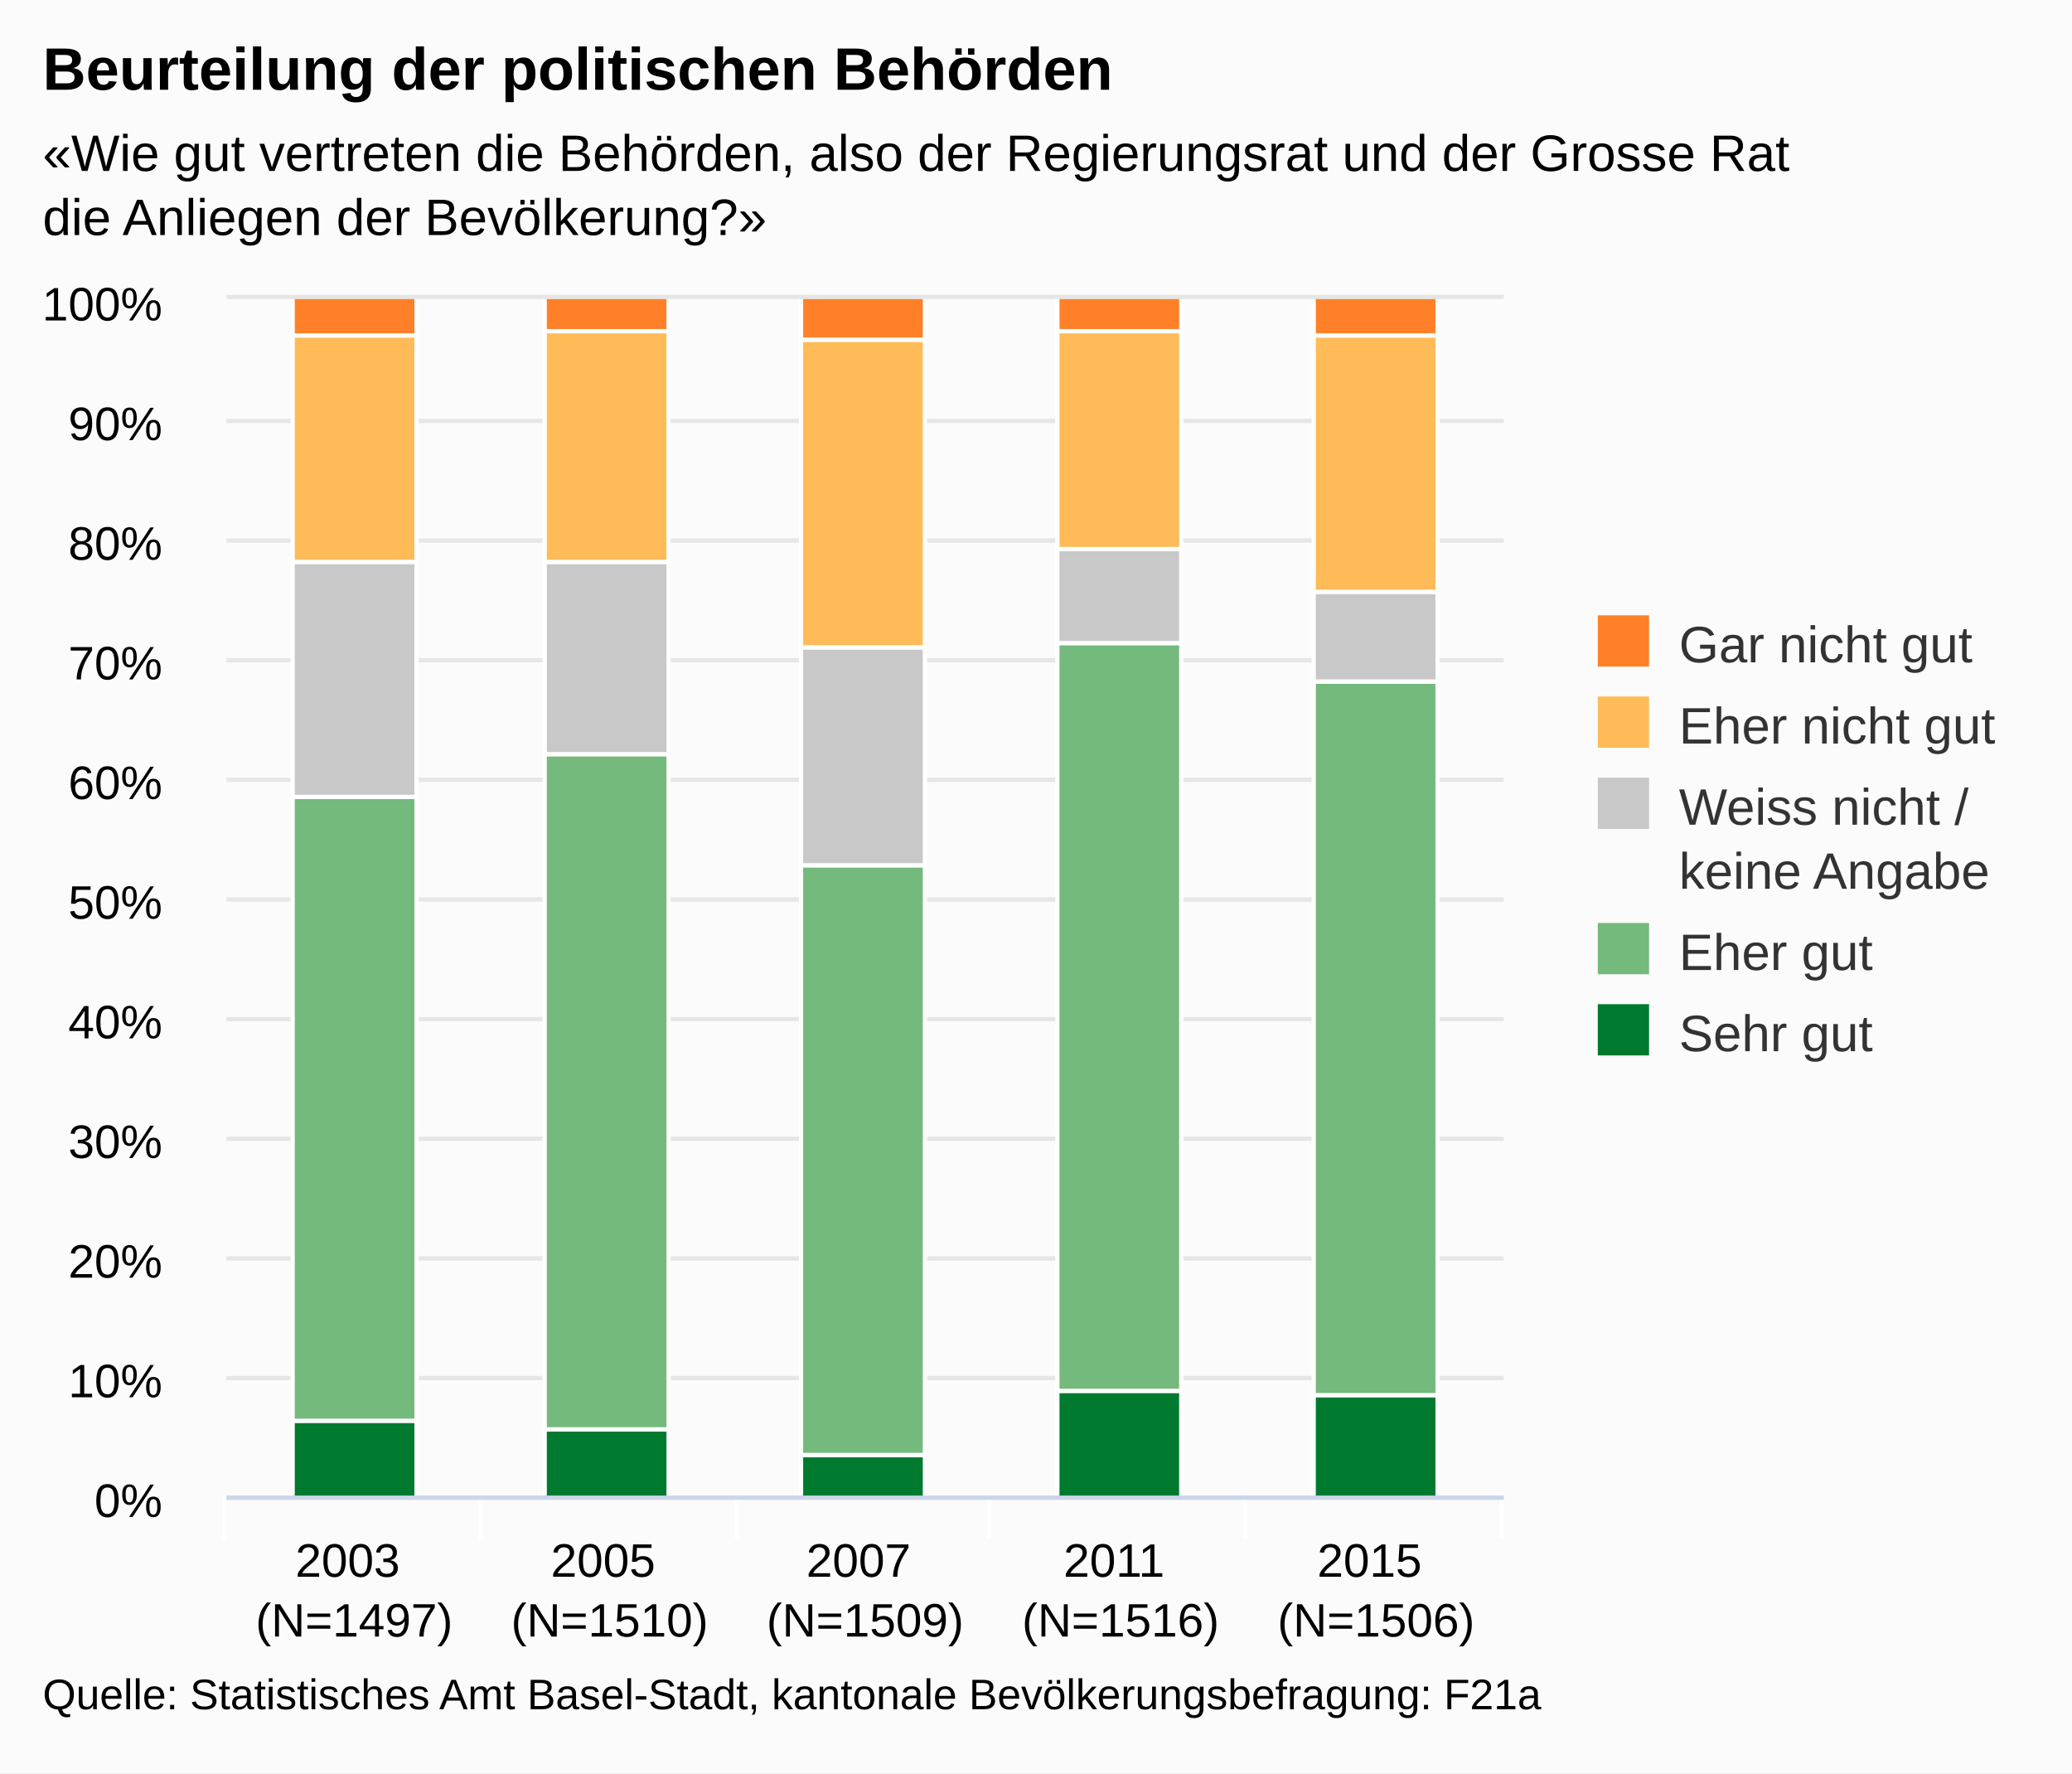
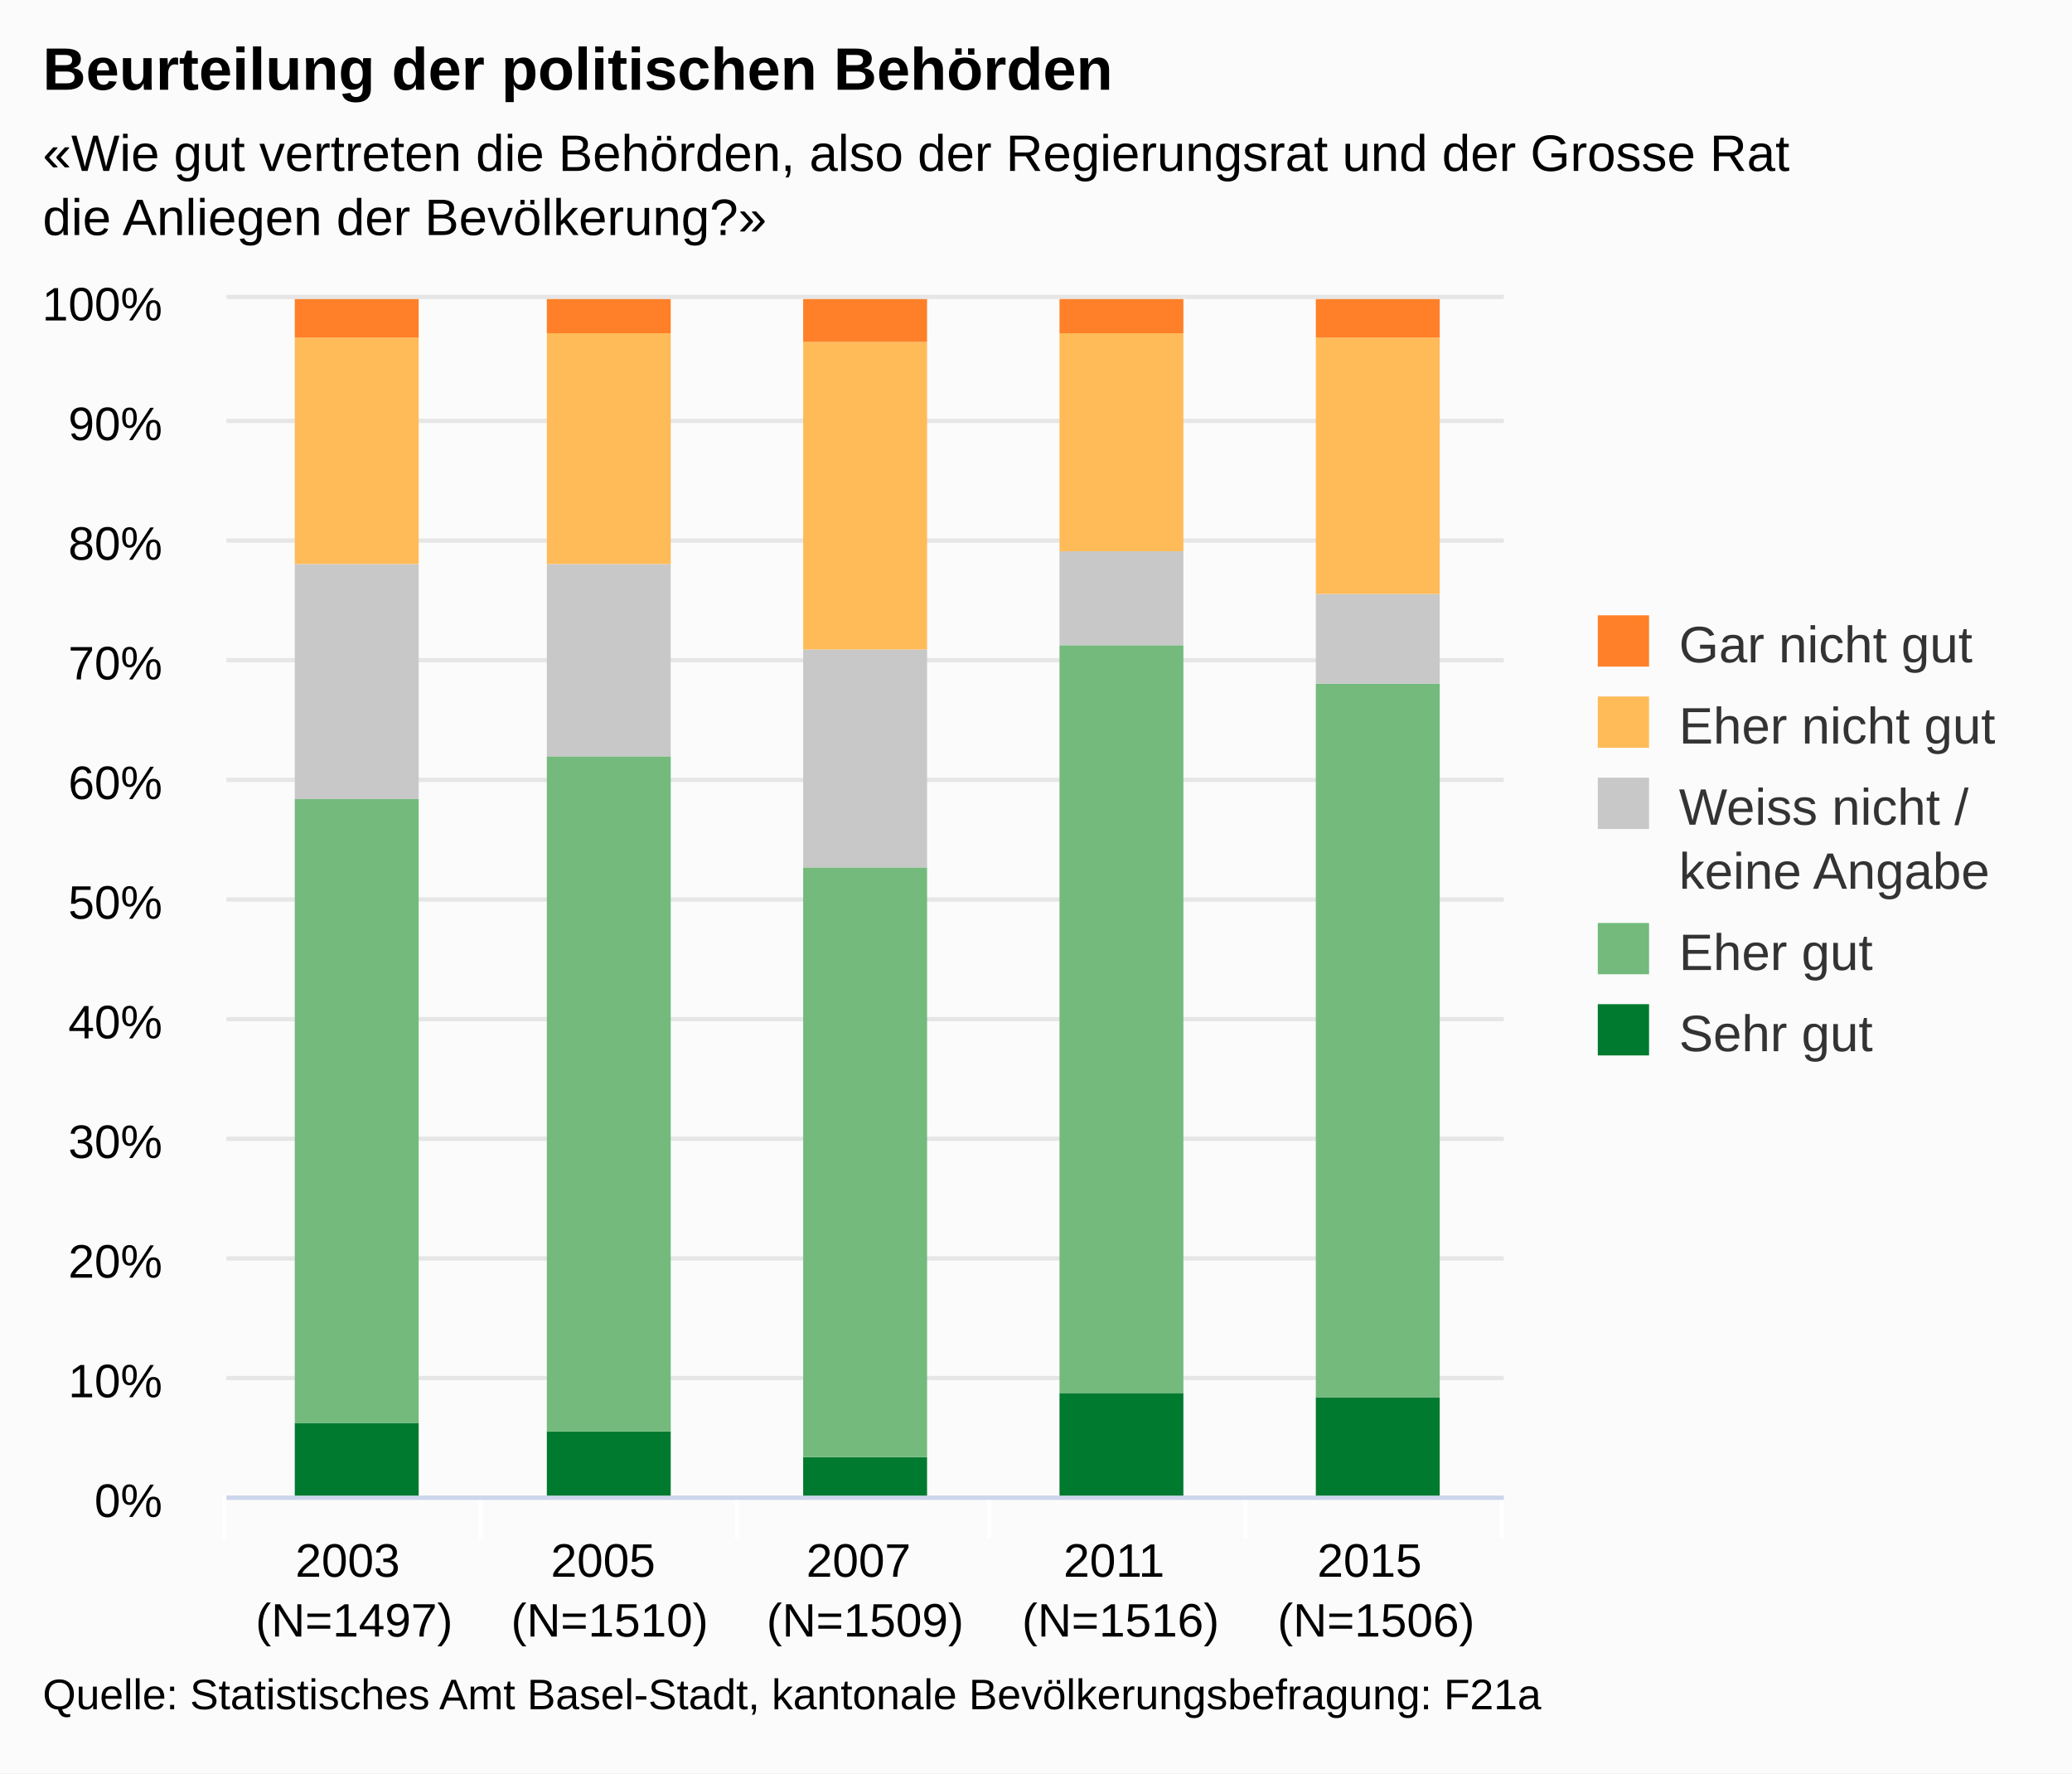
<svg xmlns="http://www.w3.org/2000/svg" class="highcharts-root" viewBox="0 0 485 415" font-family="Arial" font-size="12">
  <defs>
    <clipPath id="a">
      <path fill="none" d="M0 0h299v280H0z" />
    </clipPath>
  </defs>
  <rect fill="#fbfbfb" class="highcharts-background" width="485" height="415" rx="0" ry="0" />
  <path fill="none" class="highcharts-plot-background" d="M53 70h299v280H53z" />
  <g class="highcharts-grid highcharts-xaxis-grid">
    <path fill="none" class="highcharts-grid-line" d="M112.5 70v280m60-280v280m59-280v280m60-280v280m60-280v280M52.5 70v280" />
  </g>
  <g class="highcharts-grid highcharts-yaxis-grid">
    <path fill="none" stroke="#e6e6e6" class="highcharts-grid-line" d="M53 350.5h299m-299-28h299m-299-28h299m-299-28h299m-299-28h299m-299-28h299m-299-28h299m-299-28h299m-299-28h299m-299-28h299m-299-29h299" />
  </g>
  <path fill="none" class="highcharts-plot-border" d="M53 70h299v280H53z" />
  <g class="highcharts-axis highcharts-xaxis">
    <path fill="none" class="highcharts-tick" stroke="#FFF" d="M112.5 350v10m60-10v10m59-10v10m60-10v10m60-10v10m-299-10v10" />
    <path fill="none" class="highcharts-axis-line" stroke="#ccd6eb" d="M53 350.5h299" />
  </g>
  <g class="highcharts-axis highcharts-yaxis">
    <path fill="none" class="highcharts-axis-line" d="M53 70v280" />
  </g>
  <g class="highcharts-series-group">
    <g class="highcharts-series highcharts-series-0 highcharts-column-series highcharts-color-undefined highcharts-tracker" transform="translate(53 70)" clip-path="url(#a)">
-       <path fill="#007A2F" class="highcharts-point" stroke="#fff" d="M15.5 262.5h29v18h-29zm59 2h29v16h-29zm60 6h29v10h-29zm60-15h29v25h-29zm60 1h29v24h-29z" />
+       <path fill="#007A2F" class="highcharts-point" d="M16 263h29v18H16zm59 2h29v16H75zm60 6h29v10h-29zm60-15h29v25h-29zm60 1h29v24h-29z" />
    </g>
    <g class="highcharts-series highcharts-series-1 highcharts-column-series highcharts-color-undefined highcharts-tracker" transform="translate(53 70)" clip-path="url(#a)">
-       <path fill="#73BA7C" class="highcharts-point" stroke="#fff" d="M15.5 116.5h29v146h-29zm59-10h29v158h-29zm60 26h29v138h-29zm60-52h29v175h-29zm60 9h29v167h-29z" />
+       <path fill="#73BA7C" class="highcharts-point" d="M16 117h29v146H16zm59-10h29v158H75zm60 26h29v138h-29zm60-52h29v175h-29zm60 9h29v167h-29z" />
    </g>
    <g class="highcharts-series highcharts-series-2 highcharts-column-series highcharts-color-undefined highcharts-tracker" transform="translate(53 70)" clip-path="url(#a)">
-       <path fill="#C8C8C8" class="highcharts-point" stroke="#fff" d="M15.5 61.5h29v55h-29zm59 0h29v45h-29zm60 20h29v51h-29zm60-23h29v22h-29zm60 10h29v21h-29z" />
+       <path fill="#C8C8C8" class="highcharts-point" d="M16 62h29v55H16zm59 0h29v45H75zm60 20h29v51h-29zm60-23h29v22h-29zm60 10h29v21h-29z" />
    </g>
    <g class="highcharts-series highcharts-series-3 highcharts-column-series highcharts-color-undefined highcharts-tracker" transform="translate(53 70)" clip-path="url(#a)">
-       <path fill="#FFBB58" class="highcharts-point" stroke="#fff" d="M15.5 8.5h29v53h-29zm59-1h29v54h-29zm60 2h29v72h-29zm60-2h29v51h-29zm60 1h29v60h-29z" />
+       <path fill="#FFBB58" class="highcharts-point" d="M16 9h29v53H16zm59-1h29v54H75zm60 2h29v72h-29zm60-2h29v51h-29zm60 1h29v60h-29z" />
    </g>
    <g class="highcharts-series highcharts-series-4 highcharts-column-series highcharts-color-undefined highcharts-tracker" transform="translate(53 70)" clip-path="url(#a)">
-       <path fill="#FF8028" class="highcharts-point" stroke="#fff" d="M15.5-.5h29v9h-29zm59 0h29v8h-29zm60 0h29v10h-29zm60 0h29v8h-29zm60 0h29v9h-29z" />
+       <path fill="#FF8028" class="highcharts-point" d="M16 0h29v9H16zm59 0h29v8H75zm60 0h29v10h-29zm60 0h29v8h-29zm60 0h29v9h-29z" />
    </g>
  </g>
  <text x="10" class="highcharts-title" y="21" color="#000" font-size="14" font-weight="700">
    <tspan>Beurteilung der politischen Behörden</tspan>
  </text>
  <text x="10" class="highcharts-subtitle" y="40" color="#000">
    <tspan>«Wie gut vertreten die Behörden, also der Regierungsrat und der Grosse Rat</tspan>
    <tspan dy="15" x="10">die Anliegen der Bevölkerung?»</tspan>
  </text>
  <g class="highcharts-legend" transform="translate(364 137)">
    <rect fill="none" class="highcharts-legend-box" rx="0" ry="0" width="110" height="121" />
    <g class="highcharts-legend-item highcharts-column-series highcharts-color-undefined highcharts-series-4">
      <text x="21" y="15" color="#333" font-weight="400" cursor="pointer" fill="#333" transform="translate(8 3)">
        <tspan>Gar nicht gut</tspan>
      </text>
      <path fill="#FF8028" class="highcharts-point" d="M10 7h12v12H10z" />
    </g>
    <g class="highcharts-legend-item highcharts-column-series highcharts-color-undefined highcharts-series-3">
      <text x="21" y="15" color="#333" font-weight="400" cursor="pointer" fill="#333" transform="translate(8 22)">
        <tspan>Eher nicht gut</tspan>
      </text>
      <path fill="#FFBB58" class="highcharts-point" d="M10 26h12v12H10z" />
    </g>
    <g class="highcharts-legend-item highcharts-column-series highcharts-color-undefined highcharts-series-2">
      <text x="21" y="15" color="#333" font-weight="400" cursor="pointer" fill="#333" transform="translate(8 41)">
        <tspan>Weiss nicht /</tspan>
        <tspan x="21" dy="15">keine Angabe</tspan>
      </text>
      <path fill="#C8C8C8" class="highcharts-point" d="M10 45h12v12H10z" />
    </g>
    <g class="highcharts-legend-item highcharts-column-series highcharts-color-undefined highcharts-series-1">
      <text x="21" y="15" color="#333" font-weight="400" cursor="pointer" fill="#333" transform="translate(8 75)">
        <tspan>Eher gut</tspan>
      </text>
      <path fill="#73BA7C" class="highcharts-point" d="M10 79h12v12H10z" />
    </g>
    <g class="highcharts-legend-item highcharts-column-series highcharts-color-undefined highcharts-series-0">
      <text x="21" y="15" color="#333" font-weight="400" cursor="pointer" fill="#333" transform="translate(8 94)">
        <tspan>Sehr gut</tspan>
      </text>
      <path fill="#007A2F" class="highcharts-point" d="M10 98h12v12H10z" />
    </g>
  </g>
  <g class="highcharts-axis-labels highcharts-xaxis-labels" text-anchor="middle" color="#000" cursor="default" font-size="11">
    <text x="82.9" y="369">
      <tspan>2003</tspan>
      <tspan x="82.9" dy="14">(N=1497)</tspan>
    </text>
    <text x="142.7" y="369">
      <tspan>2005</tspan>
      <tspan x="142.7" dy="14">(N=1510)</tspan>
    </text>
    <text x="202.5" y="369">
      <tspan>2007</tspan>
      <tspan x="202.5" dy="14">(N=1509)</tspan>
    </text>
    <text x="262.3" y="369">
      <tspan>2011</tspan>
      <tspan x="262.3" dy="14">(N=1516)</tspan>
    </text>
    <text x="322.1" y="369">
      <tspan>2015</tspan>
      <tspan x="322.1" dy="14">(N=1506)</tspan>
    </text>
  </g>
  <g class="highcharts-axis-labels highcharts-yaxis-labels" text-anchor="end" color="#000" cursor="default" font-size="11">
    <text x="38" y="355">
      <tspan>0%</tspan>
    </text>
    <text x="38" y="327">
      <tspan>10%</tspan>
    </text>
    <text x="38" y="299">
      <tspan>20%</tspan>
    </text>
    <text x="38" y="271">
      <tspan>30%</tspan>
    </text>
    <text x="38" y="243">
      <tspan>40%</tspan>
    </text>
    <text x="38" y="215">
      <tspan>50%</tspan>
    </text>
    <text x="38" y="187">
      <tspan>60%</tspan>
    </text>
    <text x="38" y="159">
      <tspan>70%</tspan>
    </text>
    <text x="38" y="131">
      <tspan>80%</tspan>
    </text>
    <text x="38" y="103">
      <tspan>90%</tspan>
    </text>
    <text x="38" y="75">
      <tspan>100%</tspan>
    </text>
  </g>
  <text x="10" class="highcharts-credits" y="400" cursor="default" color="#000" font-size="10">
    <tspan>Quelle: Statistisches Amt Basel-Stadt, kantonale Bevölkerungsbefragung: F21a</tspan>
  </text>
</svg>
